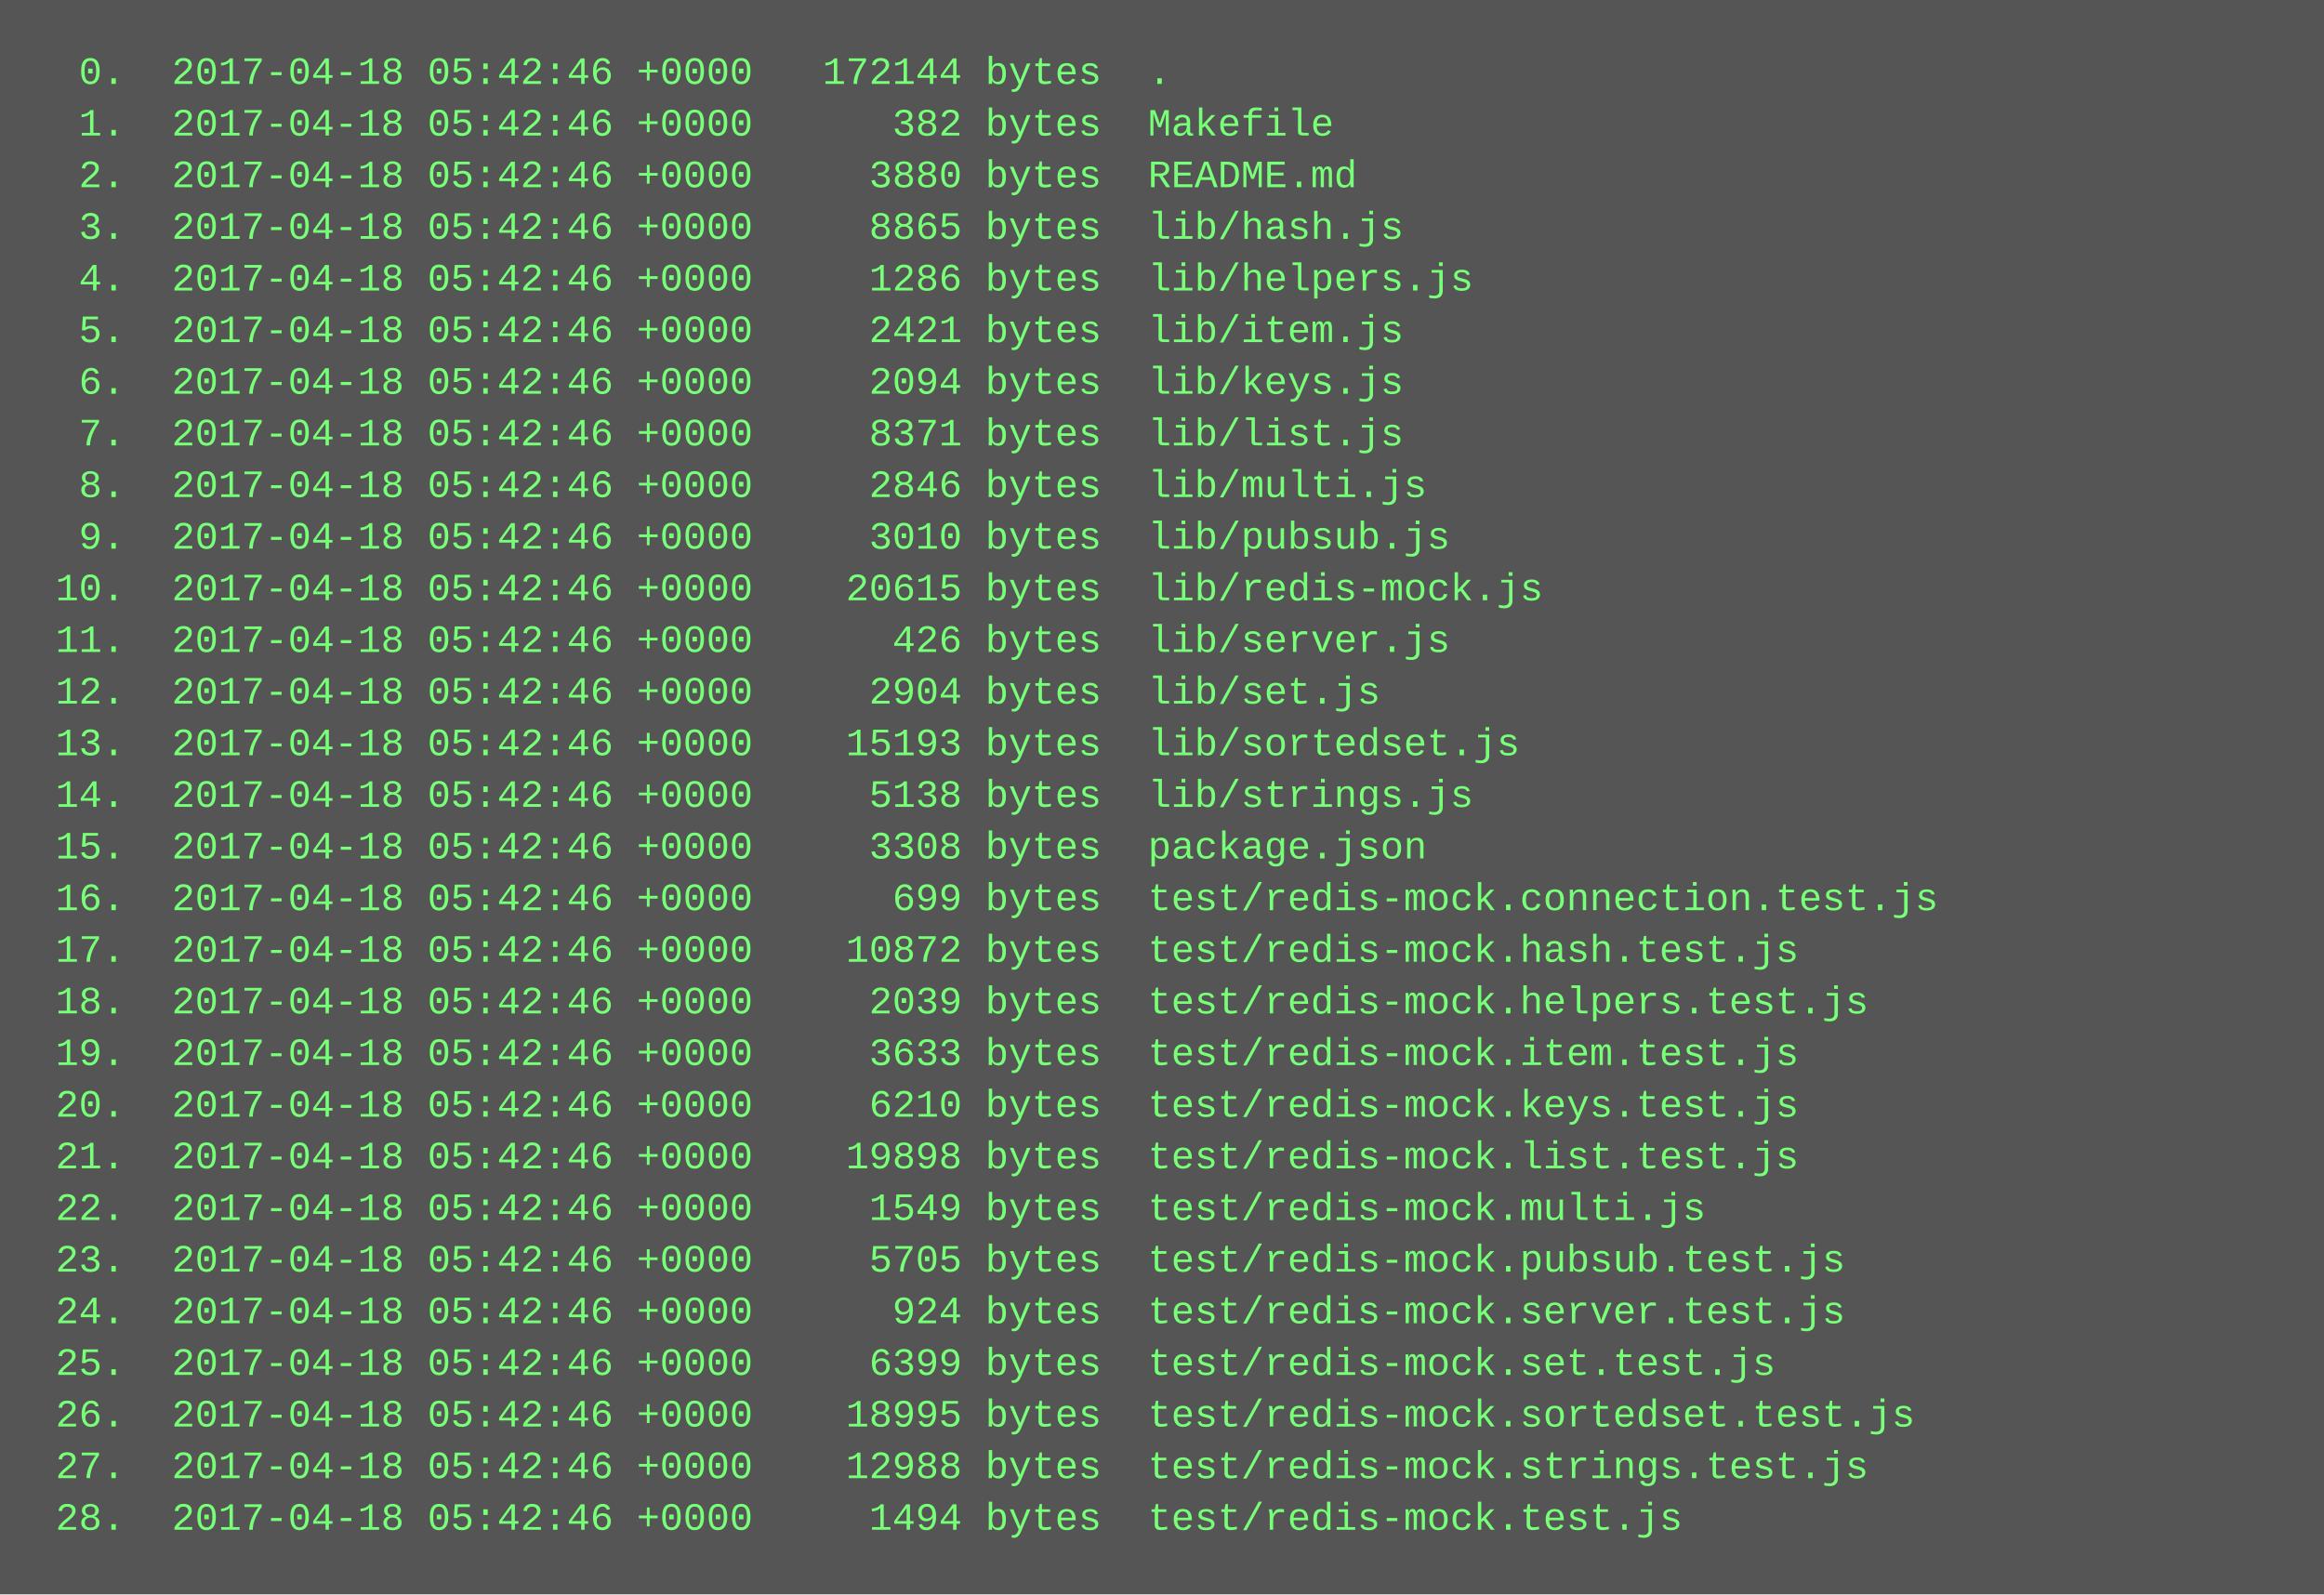
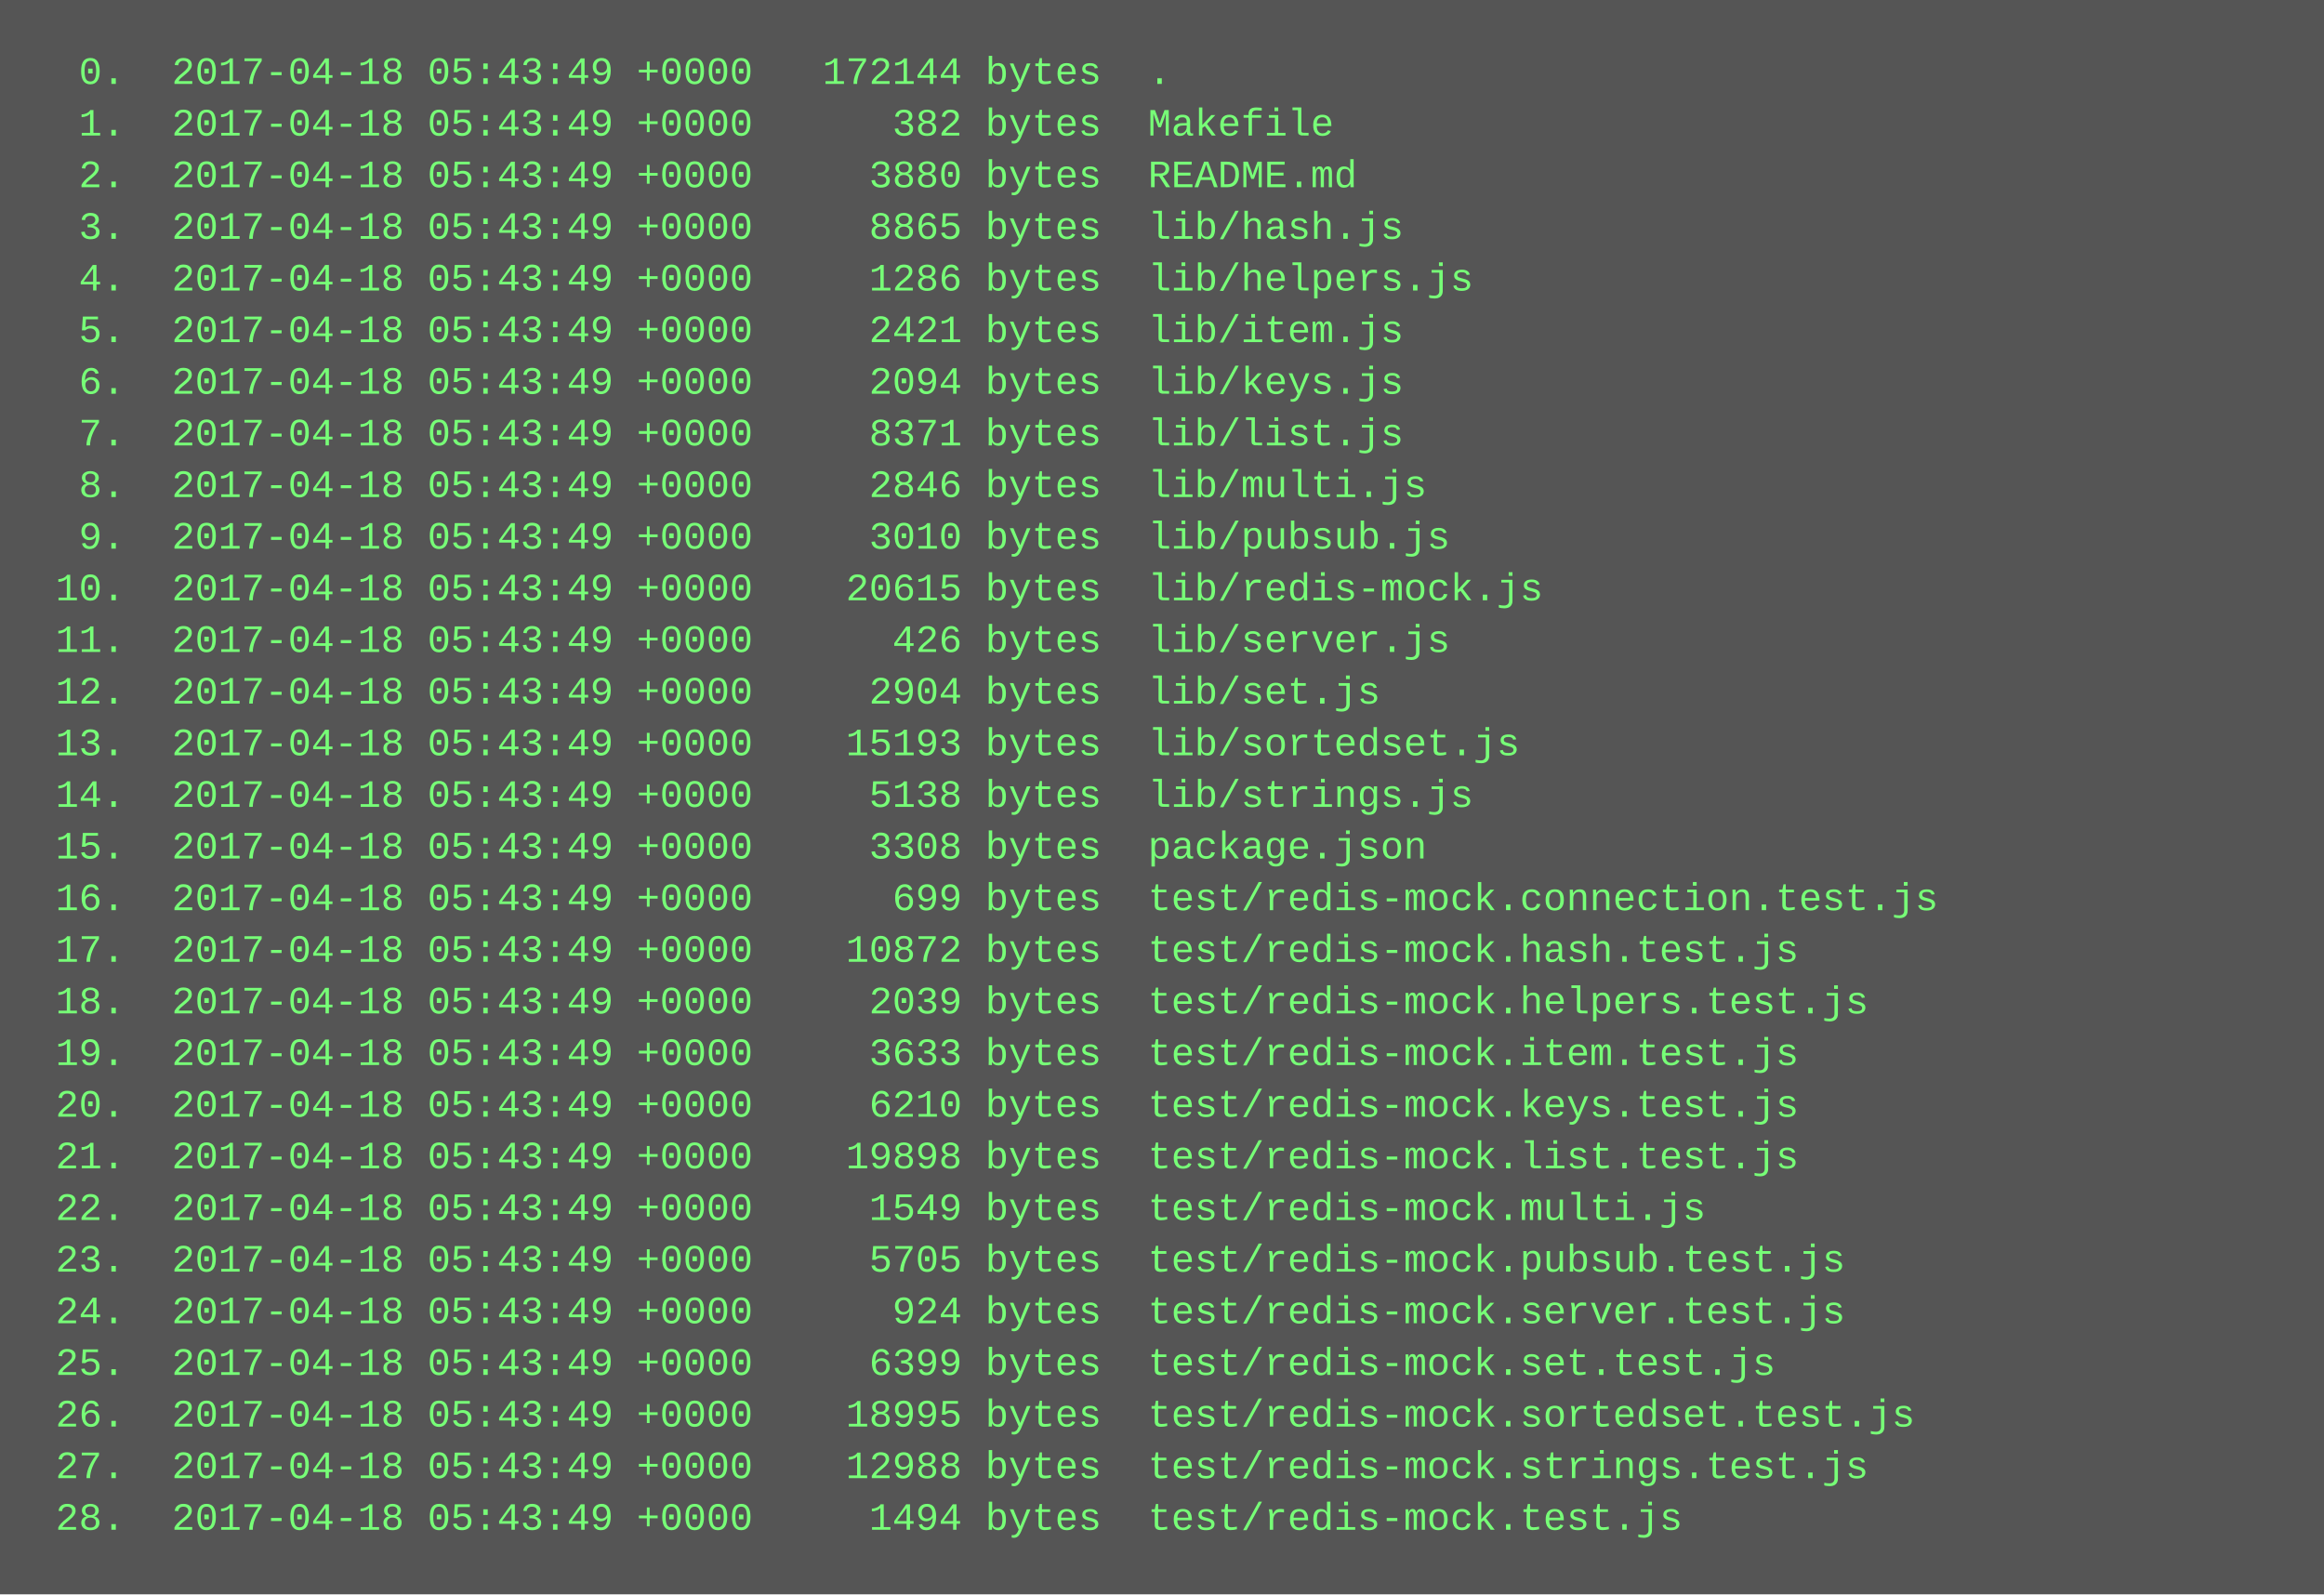
<svg xmlns="http://www.w3.org/2000/svg" height="494" width="720">
  <rect height="494" fill="#555" width="720" />
  <text fill="#7f7" font-family="Courier New" font-size="12" xml:space="preserve">
-     <tspan x="10" y="26">  0.  2017-04-18 05:42:46 +0000   172144 bytes  .</tspan>
-     <tspan x="10" y="42">  1.  2017-04-18 05:42:46 +0000      382 bytes  Makefile</tspan>
-     <tspan x="10" y="58">  2.  2017-04-18 05:42:46 +0000     3880 bytes  README.md</tspan>
-     <tspan x="10" y="74">  3.  2017-04-18 05:42:46 +0000     8865 bytes  lib/hash.js</tspan>
-     <tspan x="10" y="90">  4.  2017-04-18 05:42:46 +0000     1286 bytes  lib/helpers.js</tspan>
-     <tspan x="10" y="106">  5.  2017-04-18 05:42:46 +0000     2421 bytes  lib/item.js</tspan>
-     <tspan x="10" y="122">  6.  2017-04-18 05:42:46 +0000     2094 bytes  lib/keys.js</tspan>
-     <tspan x="10" y="138">  7.  2017-04-18 05:42:46 +0000     8371 bytes  lib/list.js</tspan>
-     <tspan x="10" y="154">  8.  2017-04-18 05:42:46 +0000     2846 bytes  lib/multi.js</tspan>
-     <tspan x="10" y="170">  9.  2017-04-18 05:42:46 +0000     3010 bytes  lib/pubsub.js</tspan>
-     <tspan x="10" y="186"> 10.  2017-04-18 05:42:46 +0000    20615 bytes  lib/redis-mock.js</tspan>
-     <tspan x="10" y="202"> 11.  2017-04-18 05:42:46 +0000      426 bytes  lib/server.js</tspan>
-     <tspan x="10" y="218"> 12.  2017-04-18 05:42:46 +0000     2904 bytes  lib/set.js</tspan>
-     <tspan x="10" y="234"> 13.  2017-04-18 05:42:46 +0000    15193 bytes  lib/sortedset.js</tspan>
-     <tspan x="10" y="250"> 14.  2017-04-18 05:42:46 +0000     5138 bytes  lib/strings.js</tspan>
-     <tspan x="10" y="266"> 15.  2017-04-18 05:42:46 +0000     3308 bytes  package.json</tspan>
-     <tspan x="10" y="282"> 16.  2017-04-18 05:42:46 +0000      699 bytes  test/redis-mock.connection.test.js</tspan>
-     <tspan x="10" y="298"> 17.  2017-04-18 05:42:46 +0000    10872 bytes  test/redis-mock.hash.test.js</tspan>
-     <tspan x="10" y="314"> 18.  2017-04-18 05:42:46 +0000     2039 bytes  test/redis-mock.helpers.test.js</tspan>
-     <tspan x="10" y="330"> 19.  2017-04-18 05:42:46 +0000     3633 bytes  test/redis-mock.item.test.js</tspan>
-     <tspan x="10" y="346"> 20.  2017-04-18 05:42:46 +0000     6210 bytes  test/redis-mock.keys.test.js</tspan>
-     <tspan x="10" y="362"> 21.  2017-04-18 05:42:46 +0000    19898 bytes  test/redis-mock.list.test.js</tspan>
-     <tspan x="10" y="378"> 22.  2017-04-18 05:42:46 +0000     1549 bytes  test/redis-mock.multi.js</tspan>
-     <tspan x="10" y="394"> 23.  2017-04-18 05:42:46 +0000     5705 bytes  test/redis-mock.pubsub.test.js</tspan>
-     <tspan x="10" y="410"> 24.  2017-04-18 05:42:46 +0000      924 bytes  test/redis-mock.server.test.js</tspan>
-     <tspan x="10" y="426"> 25.  2017-04-18 05:42:46 +0000     6399 bytes  test/redis-mock.set.test.js</tspan>
-     <tspan x="10" y="442"> 26.  2017-04-18 05:42:46 +0000    18995 bytes  test/redis-mock.sortedset.test.js</tspan>
-     <tspan x="10" y="458"> 27.  2017-04-18 05:42:46 +0000    12988 bytes  test/redis-mock.strings.test.js</tspan>
-     <tspan x="10" y="474"> 28.  2017-04-18 05:42:46 +0000     1494 bytes  test/redis-mock.test.js</tspan>
+     <tspan x="10" y="26">  0.  2017-04-18 05:43:49 +0000   172144 bytes  .</tspan>
+     <tspan x="10" y="42">  1.  2017-04-18 05:43:49 +0000      382 bytes  Makefile</tspan>
+     <tspan x="10" y="58">  2.  2017-04-18 05:43:49 +0000     3880 bytes  README.md</tspan>
+     <tspan x="10" y="74">  3.  2017-04-18 05:43:49 +0000     8865 bytes  lib/hash.js</tspan>
+     <tspan x="10" y="90">  4.  2017-04-18 05:43:49 +0000     1286 bytes  lib/helpers.js</tspan>
+     <tspan x="10" y="106">  5.  2017-04-18 05:43:49 +0000     2421 bytes  lib/item.js</tspan>
+     <tspan x="10" y="122">  6.  2017-04-18 05:43:49 +0000     2094 bytes  lib/keys.js</tspan>
+     <tspan x="10" y="138">  7.  2017-04-18 05:43:49 +0000     8371 bytes  lib/list.js</tspan>
+     <tspan x="10" y="154">  8.  2017-04-18 05:43:49 +0000     2846 bytes  lib/multi.js</tspan>
+     <tspan x="10" y="170">  9.  2017-04-18 05:43:49 +0000     3010 bytes  lib/pubsub.js</tspan>
+     <tspan x="10" y="186"> 10.  2017-04-18 05:43:49 +0000    20615 bytes  lib/redis-mock.js</tspan>
+     <tspan x="10" y="202"> 11.  2017-04-18 05:43:49 +0000      426 bytes  lib/server.js</tspan>
+     <tspan x="10" y="218"> 12.  2017-04-18 05:43:49 +0000     2904 bytes  lib/set.js</tspan>
+     <tspan x="10" y="234"> 13.  2017-04-18 05:43:49 +0000    15193 bytes  lib/sortedset.js</tspan>
+     <tspan x="10" y="250"> 14.  2017-04-18 05:43:49 +0000     5138 bytes  lib/strings.js</tspan>
+     <tspan x="10" y="266"> 15.  2017-04-18 05:43:49 +0000     3308 bytes  package.json</tspan>
+     <tspan x="10" y="282"> 16.  2017-04-18 05:43:49 +0000      699 bytes  test/redis-mock.connection.test.js</tspan>
+     <tspan x="10" y="298"> 17.  2017-04-18 05:43:49 +0000    10872 bytes  test/redis-mock.hash.test.js</tspan>
+     <tspan x="10" y="314"> 18.  2017-04-18 05:43:49 +0000     2039 bytes  test/redis-mock.helpers.test.js</tspan>
+     <tspan x="10" y="330"> 19.  2017-04-18 05:43:49 +0000     3633 bytes  test/redis-mock.item.test.js</tspan>
+     <tspan x="10" y="346"> 20.  2017-04-18 05:43:49 +0000     6210 bytes  test/redis-mock.keys.test.js</tspan>
+     <tspan x="10" y="362"> 21.  2017-04-18 05:43:49 +0000    19898 bytes  test/redis-mock.list.test.js</tspan>
+     <tspan x="10" y="378"> 22.  2017-04-18 05:43:49 +0000     1549 bytes  test/redis-mock.multi.js</tspan>
+     <tspan x="10" y="394"> 23.  2017-04-18 05:43:49 +0000     5705 bytes  test/redis-mock.pubsub.test.js</tspan>
+     <tspan x="10" y="410"> 24.  2017-04-18 05:43:49 +0000      924 bytes  test/redis-mock.server.test.js</tspan>
+     <tspan x="10" y="426"> 25.  2017-04-18 05:43:49 +0000     6399 bytes  test/redis-mock.set.test.js</tspan>
+     <tspan x="10" y="442"> 26.  2017-04-18 05:43:49 +0000    18995 bytes  test/redis-mock.sortedset.test.js</tspan>
+     <tspan x="10" y="458"> 27.  2017-04-18 05:43:49 +0000    12988 bytes  test/redis-mock.strings.test.js</tspan>
+     <tspan x="10" y="474"> 28.  2017-04-18 05:43:49 +0000     1494 bytes  test/redis-mock.test.js</tspan>
  </text>
</svg>
